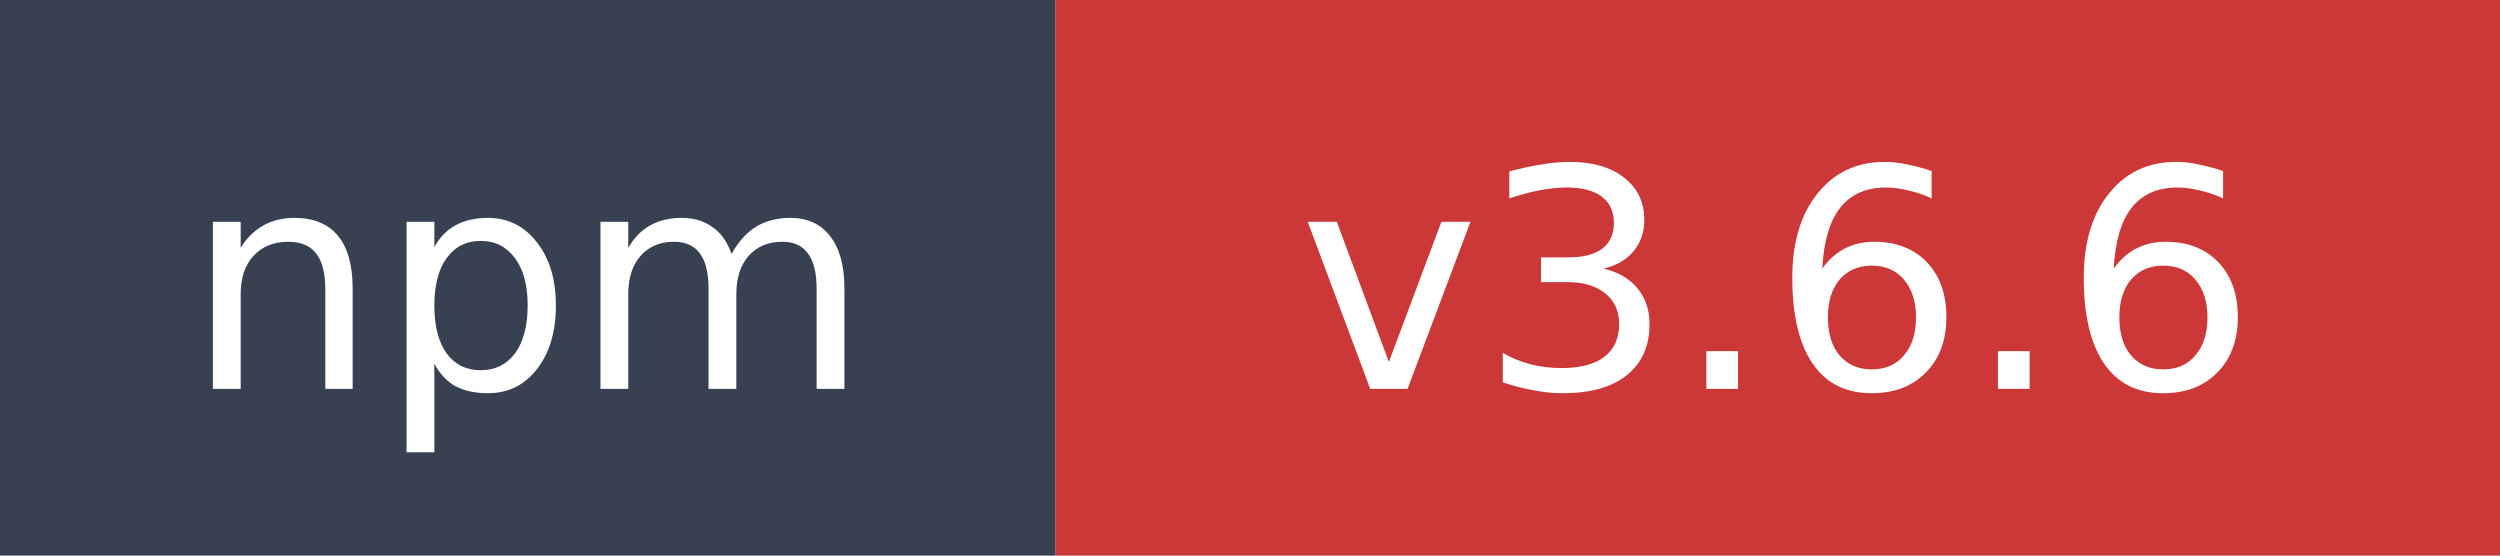
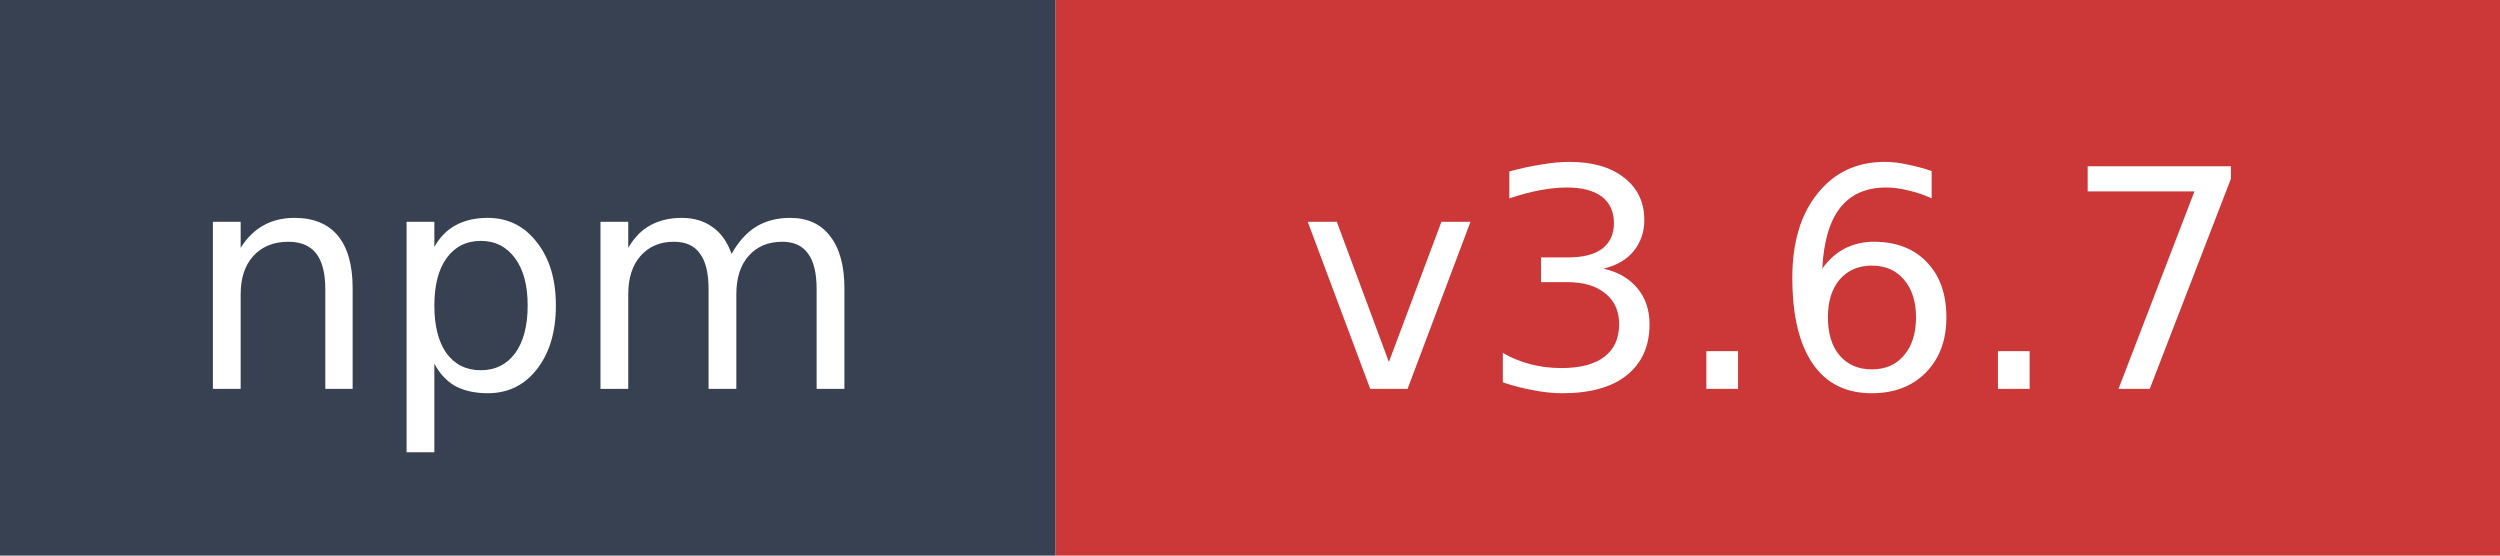
- <svg xmlns="http://www.w3.org/2000/svg" width="90" height="20" role="img" aria-label="npm: v3.6.6">
+ <svg xmlns="http://www.w3.org/2000/svg" width="90" height="20" role="img" aria-label="npm: v3.6.7">
  <rect width="38" height="20" fill="#374151" />
  <rect x="38" width="52" height="20" fill="#cb3837" />
  <text x="19" y="14" fill="#ffffff" font-family="Verdana,Geneva,DejaVu Sans,sans-serif" font-size="11" text-anchor="middle">npm</text>
-   <text x="64" y="14" fill="#ffffff" font-family="Verdana,Geneva,DejaVu Sans,sans-serif" font-size="11" text-anchor="middle">v3.6.6</text>
+   <text x="64" y="14" fill="#ffffff" font-family="Verdana,Geneva,DejaVu Sans,sans-serif" font-size="11" text-anchor="middle">v3.6.7</text>
</svg>
